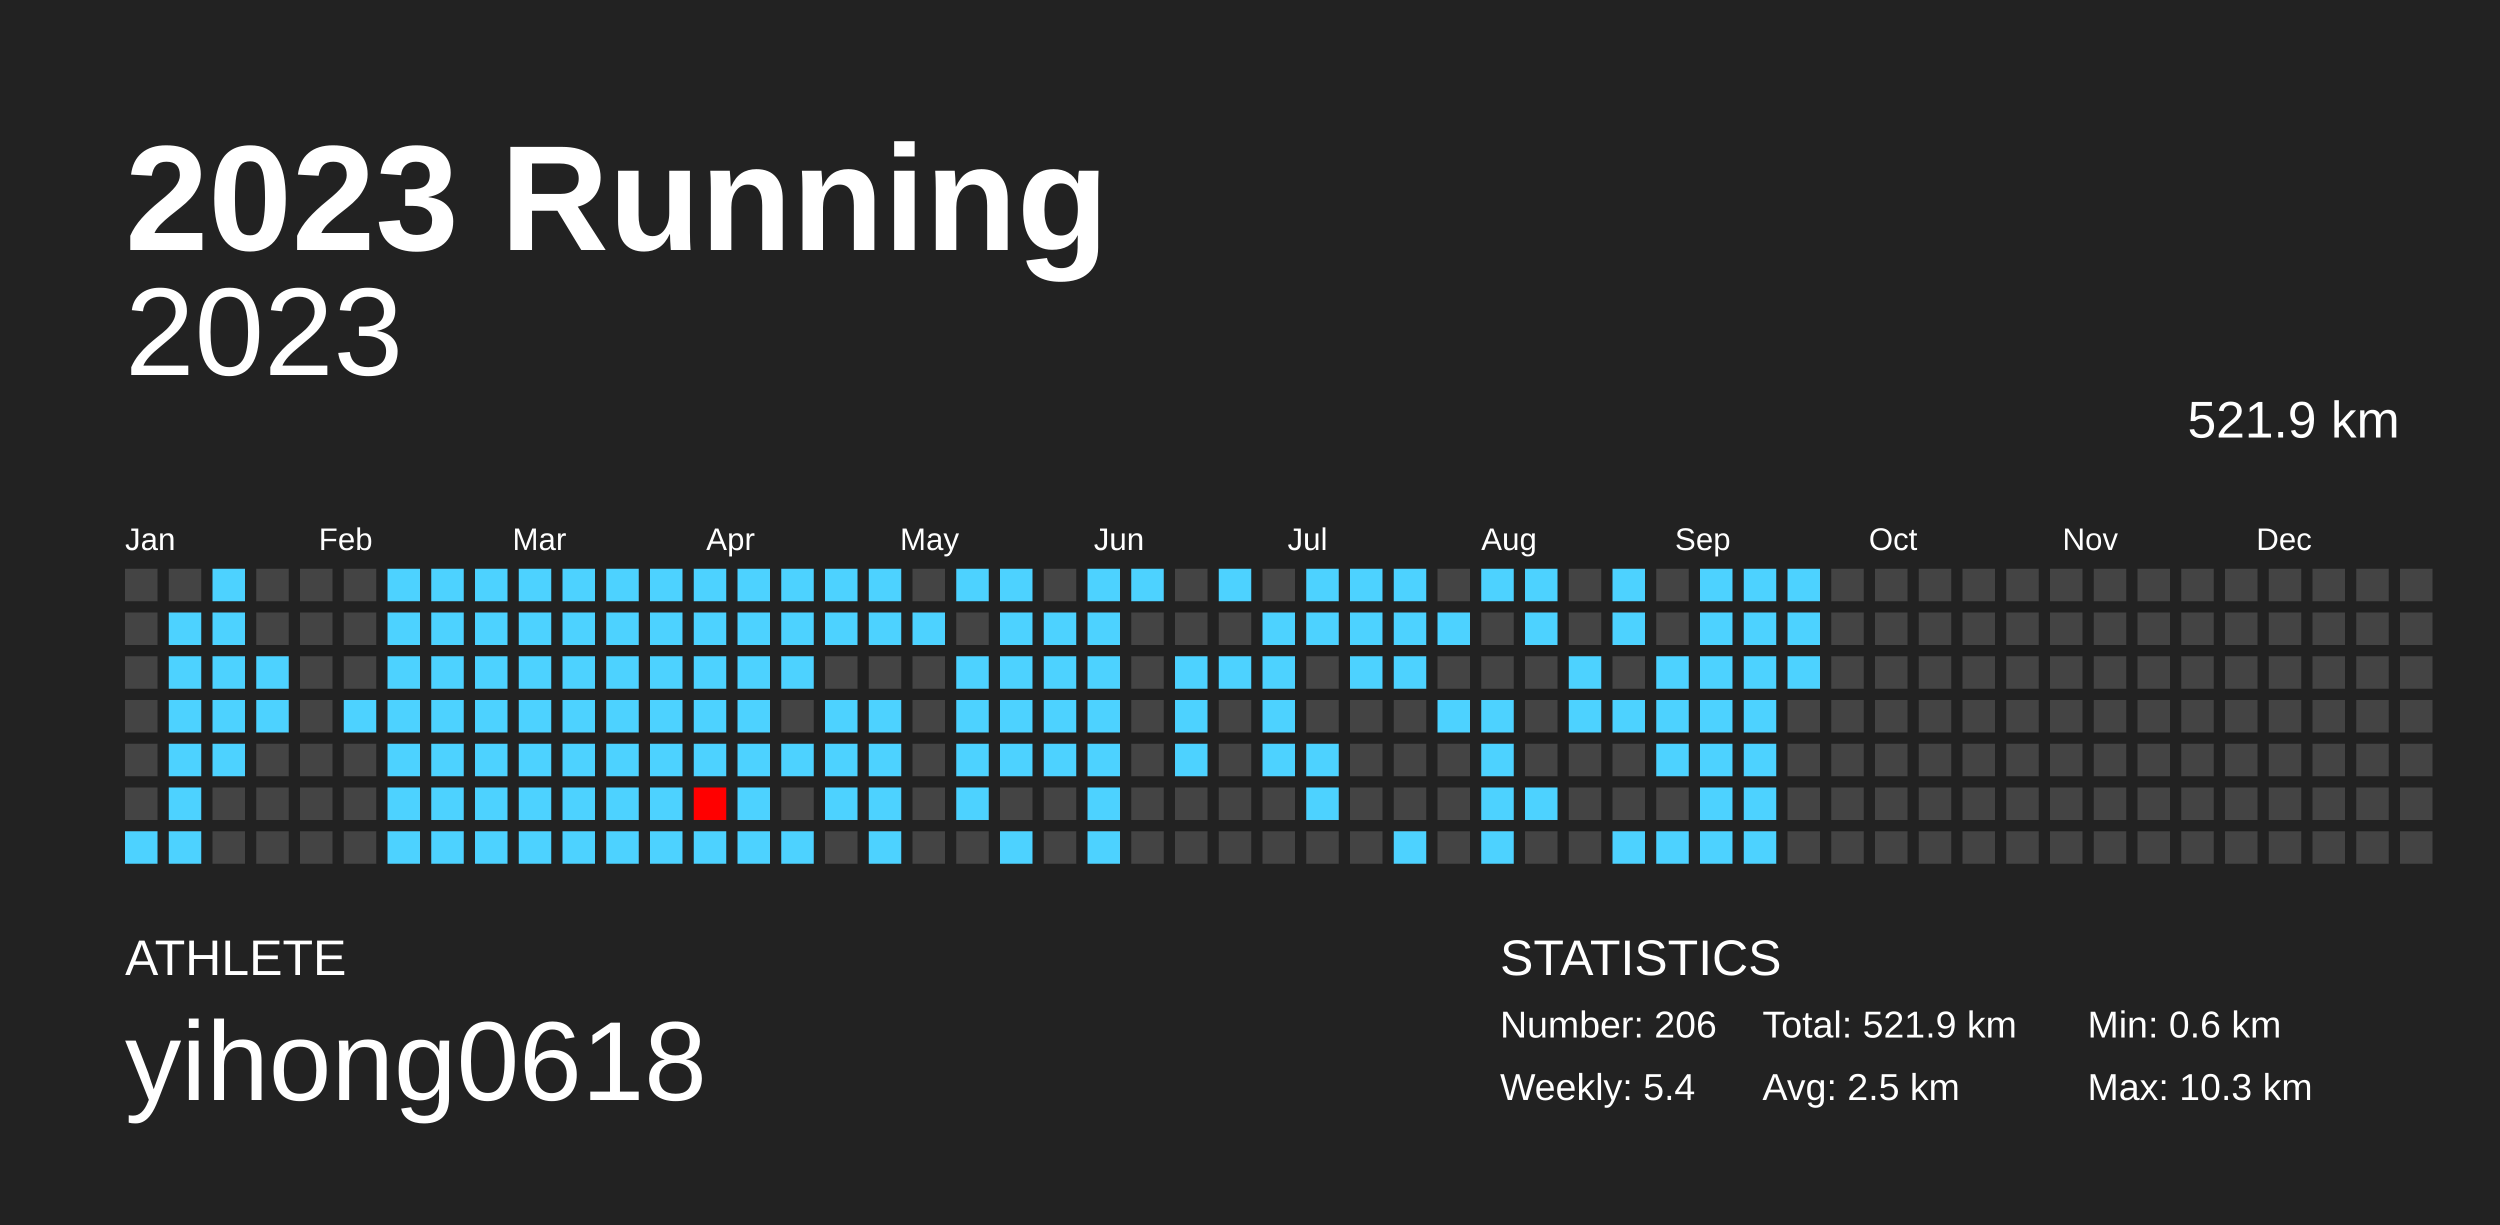
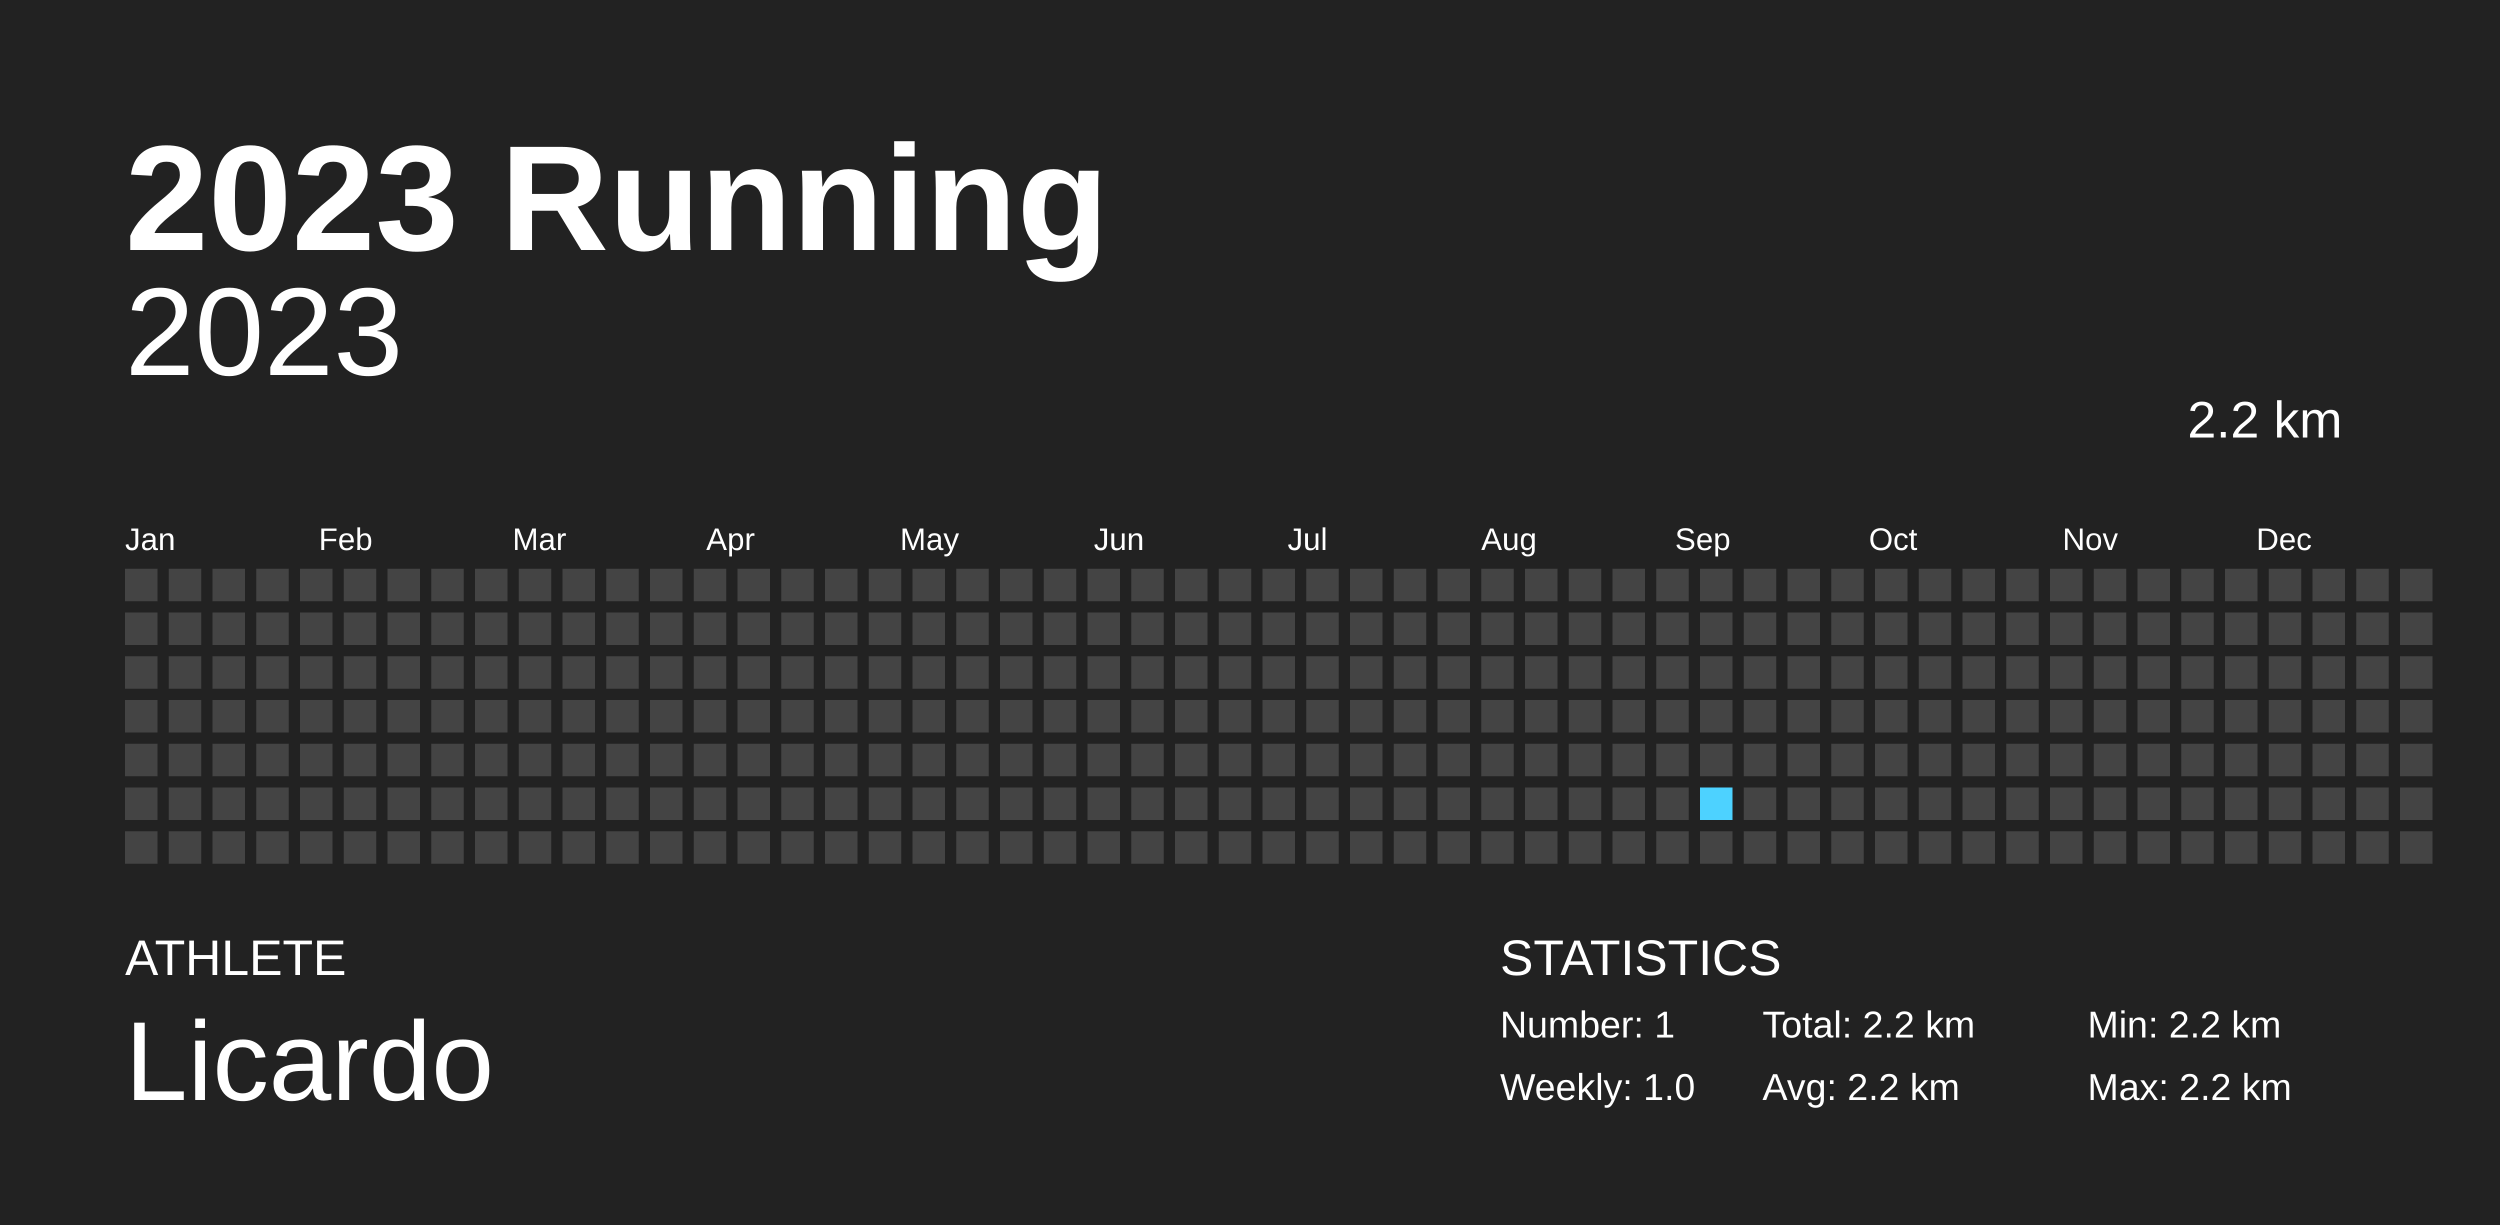
<svg xmlns="http://www.w3.org/2000/svg" baseProfile="full" height="98mm" version="1.1" viewBox="0,0,200,98" width="200mm">
  <defs />
  <rect fill="#222222" height="98" width="200" x="0" y="0" />
  <text fill="#FFFFFF" style="font-size:12px; font-family:Arial; font-weight:bold;" x="10" y="20">2023 Running</text>
  <text fill="#FFFFFF" style="font-size:4px; font-family:Arial" x="10" y="78">ATHLETE</text>
-   <text fill="#FFFFFF" style="font-size:9px; font-family:Arial" x="10" y="88">yihong0618</text>
+   <text fill="#FFFFFF" style="font-size:9px; font-family:Arial" x="10" y="88">Licardo</text>
  <text fill="#FFFFFF" style="font-size:4px; font-family:Arial" x="120" y="78">STATISTICS</text>
-   <text fill="#FFFFFF" style="font-size:3px; font-family:Arial" x="120" y="83">Number: 206</text>
-   <text fill="#FFFFFF" style="font-size:3px; font-family:Arial" x="120" y="88">Weekly: 5.4</text>
-   <text fill="#FFFFFF" style="font-size:3px; font-family:Arial" x="141" y="83">Total: 521.9 km</text>
-   <text fill="#FFFFFF" style="font-size:3px; font-family:Arial" x="141" y="88">Avg: 2.5 km</text>
-   <text fill="#FFFFFF" style="font-size:3px; font-family:Arial" x="167" y="83">Min: 0.6 km</text>
-   <text fill="#FFFFFF" style="font-size:3px; font-family:Arial" x="167" y="88">Max: 10.3 km</text>
+   <text fill="#FFFFFF" style="font-size:3px; font-family:Arial" x="120" y="83">Number: 1</text>
+   <text fill="#FFFFFF" style="font-size:3px; font-family:Arial" x="120" y="88">Weekly: 1.0</text>
+   <text fill="#FFFFFF" style="font-size:3px; font-family:Arial" x="141" y="83">Total: 2.2 km</text>
+   <text fill="#FFFFFF" style="font-size:3px; font-family:Arial" x="141" y="88">Avg: 2.2 km</text>
+   <text fill="#FFFFFF" style="font-size:3px; font-family:Arial" x="167" y="83">Min: 2.2 km</text>
+   <text fill="#FFFFFF" style="font-size:3px; font-family:Arial" x="167" y="88">Max: 2.2 km</text>
  <text alignment-baseline="hanging" fill="#FFFFFF" style="font-size:10.0px; font-family:Arial;" x="10" y="30">2023</text>
-   <text alignment-baseline="hanging" fill="#FFFFFF" style="font-size:4.125px; font-family:Arial;" x="175" y="35">521.9 km</text>
+   <text alignment-baseline="hanging" fill="#FFFFFF" style="font-size:4.125px; font-family:Arial;" x="175" y="35">2.2 km</text>
  <text fill="#FFFFFF" style="font-size:2.5px; font-family:Arial" x="10.0" y="44">Jan</text>
  <text fill="#FFFFFF" style="font-size:2.5px; font-family:Arial" x="25.5" y="44">Feb</text>
  <text fill="#FFFFFF" style="font-size:2.5px; font-family:Arial" x="41.0" y="44">Mar</text>
  <text fill="#FFFFFF" style="font-size:2.5px; font-family:Arial" x="56.5" y="44">Apr</text>
  <text fill="#FFFFFF" style="font-size:2.5px; font-family:Arial" x="72.0" y="44">May</text>
  <text fill="#FFFFFF" style="font-size:2.5px; font-family:Arial" x="87.5" y="44">Jun</text>
  <text fill="#FFFFFF" style="font-size:2.5px; font-family:Arial" x="103.0" y="44">Jul</text>
  <text fill="#FFFFFF" style="font-size:2.5px; font-family:Arial" x="118.5" y="44">Aug</text>
  <text fill="#FFFFFF" style="font-size:2.5px; font-family:Arial" x="134.0" y="44">Sep</text>
  <text fill="#FFFFFF" style="font-size:2.5px; font-family:Arial" x="149.5" y="44">Oct</text>
  <text fill="#FFFFFF" style="font-size:2.5px; font-family:Arial" x="165.0" y="44">Nov</text>
  <text fill="#FFFFFF" style="font-size:2.5px; font-family:Arial" x="180.5" y="44">Dec</text>
  <rect fill="#444444" height="2.6" width="2.6" x="10.0" y="45.5" />
  <rect fill="#444444" height="2.6" width="2.6" x="10.0" y="49.0" />
  <rect fill="#444444" height="2.6" width="2.6" x="10.0" y="52.5" />
  <rect fill="#444444" height="2.6" width="2.6" x="10.0" y="56.0" />
  <rect fill="#444444" height="2.6" width="2.6" x="10.0" y="59.5" />
  <rect fill="#444444" height="2.6" width="2.6" x="10.0" y="63.0" />
-   <rect fill="#4dd2ff" height="2.6" width="2.6" x="10.0" y="66.5" />
+   <rect fill="#444444" height="2.6" width="2.6" x="10.0" y="66.5" />
  <rect fill="#444444" height="2.6" width="2.6" x="13.5" y="45.5" />
-   <rect fill="#4dd2ff" height="2.6" width="2.6" x="13.5" y="49.0" />
-   <rect fill="#4dd2ff" height="2.6" width="2.6" x="13.5" y="52.5" />
-   <rect fill="#4dd2ff" height="2.6" width="2.6" x="13.5" y="56.0" />
-   <rect fill="#4dd2ff" height="2.6" width="2.6" x="13.5" y="59.5" />
-   <rect fill="#4dd2ff" height="2.6" width="2.6" x="13.5" y="63.0" />
-   <rect fill="#4dd2ff" height="2.6" width="2.6" x="13.5" y="66.5" />
-   <rect fill="#4dd2ff" height="2.6" width="2.6" x="17.0" y="45.5" />
-   <rect fill="#4dd2ff" height="2.6" width="2.6" x="17.0" y="49.0" />
-   <rect fill="#4dd2ff" height="2.6" width="2.6" x="17.0" y="52.5" />
-   <rect fill="#4dd2ff" height="2.6" width="2.6" x="17.0" y="56.0" />
-   <rect fill="#4dd2ff" height="2.6" width="2.6" x="17.0" y="59.5" />
+   <rect fill="#444444" height="2.6" width="2.6" x="13.5" y="49.0" />
+   <rect fill="#444444" height="2.6" width="2.6" x="13.5" y="52.5" />
+   <rect fill="#444444" height="2.6" width="2.6" x="13.5" y="56.0" />
+   <rect fill="#444444" height="2.6" width="2.6" x="13.5" y="59.5" />
+   <rect fill="#444444" height="2.6" width="2.6" x="13.5" y="63.0" />
+   <rect fill="#444444" height="2.6" width="2.6" x="13.5" y="66.5" />
+   <rect fill="#444444" height="2.6" width="2.6" x="17.0" y="45.5" />
+   <rect fill="#444444" height="2.6" width="2.6" x="17.0" y="49.0" />
+   <rect fill="#444444" height="2.6" width="2.6" x="17.0" y="52.5" />
+   <rect fill="#444444" height="2.6" width="2.6" x="17.0" y="56.0" />
+   <rect fill="#444444" height="2.6" width="2.6" x="17.0" y="59.5" />
  <rect fill="#444444" height="2.6" width="2.6" x="17.0" y="63.0" />
  <rect fill="#444444" height="2.6" width="2.6" x="17.0" y="66.5" />
  <rect fill="#444444" height="2.6" width="2.6" x="20.5" y="45.5" />
  <rect fill="#444444" height="2.6" width="2.6" x="20.5" y="49.0" />
-   <rect fill="#4dd2ff" height="2.6" width="2.6" x="20.5" y="52.5" />
-   <rect fill="#4dd2ff" height="2.6" width="2.6" x="20.5" y="56.0" />
+   <rect fill="#444444" height="2.6" width="2.6" x="20.5" y="52.5" />
+   <rect fill="#444444" height="2.6" width="2.6" x="20.5" y="56.0" />
  <rect fill="#444444" height="2.6" width="2.6" x="20.5" y="59.5" />
  <rect fill="#444444" height="2.6" width="2.6" x="20.5" y="63.0" />
  <rect fill="#444444" height="2.6" width="2.6" x="20.5" y="66.5" />
  <rect fill="#444444" height="2.6" width="2.6" x="24.0" y="45.5" />
  <rect fill="#444444" height="2.6" width="2.6" x="24.0" y="49.0" />
  <rect fill="#444444" height="2.6" width="2.6" x="24.0" y="52.5" />
  <rect fill="#444444" height="2.6" width="2.6" x="24.0" y="56.0" />
  <rect fill="#444444" height="2.6" width="2.6" x="24.0" y="59.5" />
  <rect fill="#444444" height="2.6" width="2.6" x="24.0" y="63.0" />
  <rect fill="#444444" height="2.6" width="2.6" x="24.0" y="66.5" />
  <rect fill="#444444" height="2.6" width="2.6" x="27.5" y="45.5" />
  <rect fill="#444444" height="2.6" width="2.6" x="27.5" y="49.0" />
  <rect fill="#444444" height="2.6" width="2.6" x="27.5" y="52.5" />
-   <rect fill="#4dd2ff" height="2.6" width="2.6" x="27.5" y="56.0" />
+   <rect fill="#444444" height="2.6" width="2.6" x="27.5" y="56.0" />
  <rect fill="#444444" height="2.6" width="2.6" x="27.5" y="59.5" />
  <rect fill="#444444" height="2.6" width="2.6" x="27.5" y="63.0" />
  <rect fill="#444444" height="2.6" width="2.6" x="27.5" y="66.5" />
-   <rect fill="#4dd2ff" height="2.6" width="2.6" x="31.0" y="45.5" />
-   <rect fill="#4dd2ff" height="2.6" width="2.6" x="31.0" y="49.0" />
-   <rect fill="#4dd2ff" height="2.6" width="2.6" x="31.0" y="52.5" />
-   <rect fill="#4dd2ff" height="2.6" width="2.6" x="31.0" y="56.0" />
-   <rect fill="#4dd2ff" height="2.6" width="2.6" x="31.0" y="59.5" />
-   <rect fill="#4dd2ff" height="2.6" width="2.6" x="31.0" y="63.0" />
-   <rect fill="#4dd2ff" height="2.6" width="2.6" x="31.0" y="66.5" />
-   <rect fill="#4dd2ff" height="2.6" width="2.6" x="34.5" y="45.5" />
-   <rect fill="#4dd2ff" height="2.6" width="2.6" x="34.5" y="49.0" />
-   <rect fill="#4dd2ff" height="2.6" width="2.6" x="34.5" y="52.5" />
-   <rect fill="#4dd2ff" height="2.6" width="2.6" x="34.5" y="56.0" />
-   <rect fill="#4dd2ff" height="2.6" width="2.6" x="34.5" y="59.5" />
-   <rect fill="#4dd2ff" height="2.6" width="2.6" x="34.5" y="63.0" />
-   <rect fill="#4dd2ff" height="2.6" width="2.6" x="34.5" y="66.5" />
-   <rect fill="#4dd2ff" height="2.6" width="2.6" x="38.0" y="45.5" />
-   <rect fill="#4dd2ff" height="2.6" width="2.6" x="38.0" y="49.0" />
-   <rect fill="#4dd2ff" height="2.6" width="2.6" x="38.0" y="52.5" />
-   <rect fill="#4dd2ff" height="2.6" width="2.6" x="38.0" y="56.0" />
-   <rect fill="#4dd2ff" height="2.6" width="2.6" x="38.0" y="59.5" />
-   <rect fill="#4dd2ff" height="2.6" width="2.6" x="38.0" y="63.0" />
-   <rect fill="#4dd2ff" height="2.6" width="2.6" x="38.0" y="66.5" />
-   <rect fill="#4dd2ff" height="2.6" width="2.6" x="41.5" y="45.5" />
-   <rect fill="#4dd2ff" height="2.6" width="2.6" x="41.5" y="49.0" />
-   <rect fill="#4dd2ff" height="2.6" width="2.6" x="41.5" y="52.5" />
-   <rect fill="#4dd2ff" height="2.6" width="2.6" x="41.5" y="56.0" />
-   <rect fill="#4dd2ff" height="2.6" width="2.6" x="41.5" y="59.5" />
-   <rect fill="#4dd2ff" height="2.6" width="2.6" x="41.5" y="63.0" />
-   <rect fill="#4dd2ff" height="2.6" width="2.6" x="41.5" y="66.5" />
-   <rect fill="#4dd2ff" height="2.6" width="2.6" x="45.0" y="45.5" />
-   <rect fill="#4dd2ff" height="2.6" width="2.6" x="45.0" y="49.0" />
-   <rect fill="#4dd2ff" height="2.6" width="2.6" x="45.0" y="52.5" />
-   <rect fill="#4dd2ff" height="2.6" width="2.6" x="45.0" y="56.0" />
-   <rect fill="#4dd2ff" height="2.6" width="2.6" x="45.0" y="59.5" />
-   <rect fill="#4dd2ff" height="2.6" width="2.6" x="45.0" y="63.0" />
-   <rect fill="#4dd2ff" height="2.6" width="2.6" x="45.0" y="66.5" />
-   <rect fill="#4dd2ff" height="2.6" width="2.6" x="48.5" y="45.5" />
-   <rect fill="#4dd2ff" height="2.6" width="2.6" x="48.5" y="49.0" />
-   <rect fill="#4dd2ff" height="2.6" width="2.6" x="48.5" y="52.5" />
-   <rect fill="#4dd2ff" height="2.6" width="2.6" x="48.5" y="56.0" />
-   <rect fill="#4dd2ff" height="2.6" width="2.6" x="48.5" y="59.5" />
-   <rect fill="#4dd2ff" height="2.6" width="2.6" x="48.5" y="63.0" />
-   <rect fill="#4dd2ff" height="2.6" width="2.6" x="48.5" y="66.5" />
-   <rect fill="#4dd2ff" height="2.6" width="2.6" x="52.0" y="45.5" />
-   <rect fill="#4dd2ff" height="2.6" width="2.6" x="52.0" y="49.0" />
-   <rect fill="#4dd2ff" height="2.6" width="2.6" x="52.0" y="52.5" />
-   <rect fill="#4dd2ff" height="2.6" width="2.6" x="52.0" y="56.0" />
-   <rect fill="#4dd2ff" height="2.6" width="2.6" x="52.0" y="59.5" />
-   <rect fill="#4dd2ff" height="2.6" width="2.6" x="52.0" y="63.0" />
-   <rect fill="#4dd2ff" height="2.6" width="2.6" x="52.0" y="66.5" />
-   <rect fill="#4dd2ff" height="2.6" width="2.6" x="55.5" y="45.5" />
-   <rect fill="#4dd2ff" height="2.6" width="2.6" x="55.5" y="49.0" />
-   <rect fill="#4dd2ff" height="2.6" width="2.6" x="55.5" y="52.5" />
-   <rect fill="#4dd2ff" height="2.6" width="2.6" x="55.5" y="56.0" />
-   <rect fill="#4dd2ff" height="2.6" width="2.6" x="55.5" y="59.5" />
-   <rect fill="#ff0000" height="2.6" width="2.6" x="55.5" y="63.0" />
-   <rect fill="#4dd2ff" height="2.6" width="2.6" x="55.5" y="66.5" />
-   <rect fill="#4dd2ff" height="2.6" width="2.6" x="59.0" y="45.5" />
-   <rect fill="#4dd2ff" height="2.6" width="2.6" x="59.0" y="49.0" />
-   <rect fill="#4dd2ff" height="2.6" width="2.6" x="59.0" y="52.5" />
-   <rect fill="#4dd2ff" height="2.6" width="2.6" x="59.0" y="56.0" />
-   <rect fill="#4dd2ff" height="2.6" width="2.6" x="59.0" y="59.5" />
-   <rect fill="#4dd2ff" height="2.6" width="2.6" x="59.0" y="63.0" />
-   <rect fill="#4dd2ff" height="2.6" width="2.6" x="59.0" y="66.5" />
-   <rect fill="#4dd2ff" height="2.6" width="2.6" x="62.5" y="45.5" />
-   <rect fill="#4dd2ff" height="2.6" width="2.6" x="62.5" y="49.0" />
-   <rect fill="#4dd2ff" height="2.6" width="2.6" x="62.5" y="52.5" />
+   <rect fill="#444444" height="2.6" width="2.6" x="31.0" y="45.5" />
+   <rect fill="#444444" height="2.6" width="2.6" x="31.0" y="49.0" />
+   <rect fill="#444444" height="2.6" width="2.6" x="31.0" y="52.5" />
+   <rect fill="#444444" height="2.6" width="2.6" x="31.0" y="56.0" />
+   <rect fill="#444444" height="2.6" width="2.6" x="31.0" y="59.5" />
+   <rect fill="#444444" height="2.6" width="2.6" x="31.0" y="63.0" />
+   <rect fill="#444444" height="2.6" width="2.6" x="31.0" y="66.5" />
+   <rect fill="#444444" height="2.6" width="2.6" x="34.5" y="45.5" />
+   <rect fill="#444444" height="2.6" width="2.6" x="34.5" y="49.0" />
+   <rect fill="#444444" height="2.6" width="2.6" x="34.5" y="52.5" />
+   <rect fill="#444444" height="2.6" width="2.6" x="34.5" y="56.0" />
+   <rect fill="#444444" height="2.6" width="2.6" x="34.5" y="59.5" />
+   <rect fill="#444444" height="2.6" width="2.6" x="34.5" y="63.0" />
+   <rect fill="#444444" height="2.6" width="2.6" x="34.5" y="66.5" />
+   <rect fill="#444444" height="2.6" width="2.6" x="38.0" y="45.5" />
+   <rect fill="#444444" height="2.6" width="2.6" x="38.0" y="49.0" />
+   <rect fill="#444444" height="2.6" width="2.6" x="38.0" y="52.5" />
+   <rect fill="#444444" height="2.6" width="2.6" x="38.0" y="56.0" />
+   <rect fill="#444444" height="2.6" width="2.6" x="38.0" y="59.5" />
+   <rect fill="#444444" height="2.6" width="2.6" x="38.0" y="63.0" />
+   <rect fill="#444444" height="2.6" width="2.6" x="38.0" y="66.5" />
+   <rect fill="#444444" height="2.6" width="2.6" x="41.5" y="45.5" />
+   <rect fill="#444444" height="2.6" width="2.6" x="41.5" y="49.0" />
+   <rect fill="#444444" height="2.6" width="2.6" x="41.5" y="52.5" />
+   <rect fill="#444444" height="2.6" width="2.6" x="41.5" y="56.0" />
+   <rect fill="#444444" height="2.6" width="2.6" x="41.5" y="59.5" />
+   <rect fill="#444444" height="2.6" width="2.6" x="41.5" y="63.0" />
+   <rect fill="#444444" height="2.6" width="2.6" x="41.5" y="66.5" />
+   <rect fill="#444444" height="2.6" width="2.6" x="45.0" y="45.5" />
+   <rect fill="#444444" height="2.6" width="2.6" x="45.0" y="49.0" />
+   <rect fill="#444444" height="2.6" width="2.6" x="45.0" y="52.5" />
+   <rect fill="#444444" height="2.6" width="2.6" x="45.0" y="56.0" />
+   <rect fill="#444444" height="2.6" width="2.6" x="45.0" y="59.5" />
+   <rect fill="#444444" height="2.6" width="2.6" x="45.0" y="63.0" />
+   <rect fill="#444444" height="2.6" width="2.6" x="45.0" y="66.5" />
+   <rect fill="#444444" height="2.6" width="2.6" x="48.5" y="45.5" />
+   <rect fill="#444444" height="2.6" width="2.6" x="48.5" y="49.0" />
+   <rect fill="#444444" height="2.6" width="2.6" x="48.5" y="52.5" />
+   <rect fill="#444444" height="2.6" width="2.6" x="48.5" y="56.0" />
+   <rect fill="#444444" height="2.6" width="2.6" x="48.5" y="59.5" />
+   <rect fill="#444444" height="2.6" width="2.6" x="48.5" y="63.0" />
+   <rect fill="#444444" height="2.6" width="2.6" x="48.5" y="66.5" />
+   <rect fill="#444444" height="2.6" width="2.6" x="52.0" y="45.5" />
+   <rect fill="#444444" height="2.6" width="2.6" x="52.0" y="49.0" />
+   <rect fill="#444444" height="2.6" width="2.6" x="52.0" y="52.5" />
+   <rect fill="#444444" height="2.6" width="2.6" x="52.0" y="56.0" />
+   <rect fill="#444444" height="2.6" width="2.6" x="52.0" y="59.5" />
+   <rect fill="#444444" height="2.6" width="2.6" x="52.0" y="63.0" />
+   <rect fill="#444444" height="2.6" width="2.6" x="52.0" y="66.5" />
+   <rect fill="#444444" height="2.6" width="2.6" x="55.5" y="45.5" />
+   <rect fill="#444444" height="2.6" width="2.6" x="55.5" y="49.0" />
+   <rect fill="#444444" height="2.6" width="2.6" x="55.5" y="52.5" />
+   <rect fill="#444444" height="2.6" width="2.6" x="55.5" y="56.0" />
+   <rect fill="#444444" height="2.6" width="2.6" x="55.5" y="59.5" />
+   <rect fill="#444444" height="2.6" width="2.6" x="55.5" y="63.0" />
+   <rect fill="#444444" height="2.6" width="2.6" x="55.5" y="66.5" />
+   <rect fill="#444444" height="2.6" width="2.6" x="59.0" y="45.5" />
+   <rect fill="#444444" height="2.6" width="2.6" x="59.0" y="49.0" />
+   <rect fill="#444444" height="2.6" width="2.6" x="59.0" y="52.5" />
+   <rect fill="#444444" height="2.6" width="2.6" x="59.0" y="56.0" />
+   <rect fill="#444444" height="2.6" width="2.6" x="59.0" y="59.5" />
+   <rect fill="#444444" height="2.6" width="2.6" x="59.0" y="63.0" />
+   <rect fill="#444444" height="2.6" width="2.6" x="59.0" y="66.5" />
+   <rect fill="#444444" height="2.6" width="2.6" x="62.5" y="45.5" />
+   <rect fill="#444444" height="2.6" width="2.6" x="62.5" y="49.0" />
+   <rect fill="#444444" height="2.6" width="2.6" x="62.5" y="52.5" />
  <rect fill="#444444" height="2.6" width="2.6" x="62.5" y="56.0" />
-   <rect fill="#4dd2ff" height="2.6" width="2.6" x="62.5" y="59.5" />
+   <rect fill="#444444" height="2.6" width="2.6" x="62.5" y="59.5" />
  <rect fill="#444444" height="2.6" width="2.6" x="62.5" y="63.0" />
-   <rect fill="#4dd2ff" height="2.6" width="2.6" x="62.5" y="66.5" />
-   <rect fill="#4dd2ff" height="2.6" width="2.6" x="66.0" y="45.5" />
-   <rect fill="#4dd2ff" height="2.6" width="2.6" x="66.0" y="49.0" />
+   <rect fill="#444444" height="2.6" width="2.6" x="62.5" y="66.5" />
+   <rect fill="#444444" height="2.6" width="2.6" x="66.0" y="45.5" />
+   <rect fill="#444444" height="2.6" width="2.6" x="66.0" y="49.0" />
  <rect fill="#444444" height="2.6" width="2.6" x="66.0" y="52.5" />
-   <rect fill="#4dd2ff" height="2.6" width="2.6" x="66.0" y="56.0" />
-   <rect fill="#4dd2ff" height="2.6" width="2.6" x="66.0" y="59.5" />
-   <rect fill="#4dd2ff" height="2.6" width="2.6" x="66.0" y="63.0" />
+   <rect fill="#444444" height="2.6" width="2.6" x="66.0" y="56.0" />
+   <rect fill="#444444" height="2.6" width="2.6" x="66.0" y="59.5" />
+   <rect fill="#444444" height="2.6" width="2.6" x="66.0" y="63.0" />
  <rect fill="#444444" height="2.6" width="2.6" x="66.0" y="66.5" />
-   <rect fill="#4dd2ff" height="2.6" width="2.6" x="69.5" y="45.5" />
-   <rect fill="#4dd2ff" height="2.6" width="2.6" x="69.5" y="49.0" />
+   <rect fill="#444444" height="2.6" width="2.6" x="69.5" y="45.5" />
+   <rect fill="#444444" height="2.6" width="2.6" x="69.5" y="49.0" />
  <rect fill="#444444" height="2.6" width="2.6" x="69.5" y="52.5" />
-   <rect fill="#4dd2ff" height="2.6" width="2.6" x="69.5" y="56.0" />
-   <rect fill="#4dd2ff" height="2.6" width="2.6" x="69.5" y="59.5" />
-   <rect fill="#4dd2ff" height="2.6" width="2.6" x="69.5" y="63.0" />
-   <rect fill="#4dd2ff" height="2.6" width="2.6" x="69.5" y="66.5" />
+   <rect fill="#444444" height="2.6" width="2.6" x="69.5" y="56.0" />
+   <rect fill="#444444" height="2.6" width="2.6" x="69.5" y="59.5" />
+   <rect fill="#444444" height="2.6" width="2.6" x="69.5" y="63.0" />
+   <rect fill="#444444" height="2.6" width="2.6" x="69.5" y="66.5" />
  <rect fill="#444444" height="2.6" width="2.6" x="73.0" y="45.5" />
-   <rect fill="#4dd2ff" height="2.6" width="2.6" x="73.0" y="49.0" />
+   <rect fill="#444444" height="2.6" width="2.6" x="73.0" y="49.0" />
  <rect fill="#444444" height="2.6" width="2.6" x="73.0" y="52.5" />
  <rect fill="#444444" height="2.6" width="2.6" x="73.0" y="56.0" />
  <rect fill="#444444" height="2.6" width="2.6" x="73.0" y="59.5" />
  <rect fill="#444444" height="2.6" width="2.6" x="73.0" y="63.0" />
  <rect fill="#444444" height="2.6" width="2.6" x="73.0" y="66.5" />
-   <rect fill="#4dd2ff" height="2.6" width="2.6" x="76.5" y="45.5" />
+   <rect fill="#444444" height="2.6" width="2.6" x="76.5" y="45.5" />
  <rect fill="#444444" height="2.6" width="2.6" x="76.5" y="49.0" />
-   <rect fill="#4dd2ff" height="2.6" width="2.6" x="76.5" y="52.5" />
-   <rect fill="#4dd2ff" height="2.6" width="2.6" x="76.5" y="56.0" />
-   <rect fill="#4dd2ff" height="2.6" width="2.6" x="76.5" y="59.5" />
-   <rect fill="#4dd2ff" height="2.6" width="2.6" x="76.5" y="63.0" />
+   <rect fill="#444444" height="2.6" width="2.6" x="76.5" y="52.5" />
+   <rect fill="#444444" height="2.6" width="2.6" x="76.5" y="56.0" />
+   <rect fill="#444444" height="2.6" width="2.6" x="76.5" y="59.5" />
+   <rect fill="#444444" height="2.6" width="2.6" x="76.5" y="63.0" />
  <rect fill="#444444" height="2.6" width="2.6" x="76.5" y="66.5" />
-   <rect fill="#4dd2ff" height="2.6" width="2.6" x="80.0" y="45.5" />
-   <rect fill="#4dd2ff" height="2.6" width="2.6" x="80.0" y="49.0" />
-   <rect fill="#4dd2ff" height="2.6" width="2.6" x="80.0" y="52.5" />
-   <rect fill="#4dd2ff" height="2.6" width="2.6" x="80.0" y="56.0" />
-   <rect fill="#4dd2ff" height="2.6" width="2.6" x="80.0" y="59.5" />
+   <rect fill="#444444" height="2.6" width="2.6" x="80.0" y="45.5" />
+   <rect fill="#444444" height="2.6" width="2.6" x="80.0" y="49.0" />
+   <rect fill="#444444" height="2.6" width="2.6" x="80.0" y="52.5" />
+   <rect fill="#444444" height="2.6" width="2.6" x="80.0" y="56.0" />
+   <rect fill="#444444" height="2.6" width="2.6" x="80.0" y="59.5" />
  <rect fill="#444444" height="2.6" width="2.6" x="80.0" y="63.0" />
-   <rect fill="#4dd2ff" height="2.6" width="2.6" x="80.0" y="66.5" />
+   <rect fill="#444444" height="2.6" width="2.6" x="80.0" y="66.5" />
  <rect fill="#444444" height="2.6" width="2.6" x="83.5" y="45.5" />
-   <rect fill="#4dd2ff" height="2.6" width="2.6" x="83.5" y="49.0" />
-   <rect fill="#4dd2ff" height="2.6" width="2.6" x="83.5" y="52.5" />
-   <rect fill="#4dd2ff" height="2.6" width="2.6" x="83.5" y="56.0" />
-   <rect fill="#4dd2ff" height="2.6" width="2.6" x="83.5" y="59.5" />
+   <rect fill="#444444" height="2.6" width="2.6" x="83.5" y="49.0" />
+   <rect fill="#444444" height="2.6" width="2.6" x="83.5" y="52.5" />
+   <rect fill="#444444" height="2.6" width="2.6" x="83.5" y="56.0" />
+   <rect fill="#444444" height="2.6" width="2.6" x="83.5" y="59.5" />
  <rect fill="#444444" height="2.6" width="2.6" x="83.5" y="63.0" />
  <rect fill="#444444" height="2.6" width="2.6" x="83.5" y="66.5" />
-   <rect fill="#4dd2ff" height="2.6" width="2.6" x="87.0" y="45.5" />
-   <rect fill="#4dd2ff" height="2.6" width="2.6" x="87.0" y="49.0" />
-   <rect fill="#4dd2ff" height="2.6" width="2.6" x="87.0" y="52.5" />
-   <rect fill="#4dd2ff" height="2.6" width="2.6" x="87.0" y="56.0" />
-   <rect fill="#4dd2ff" height="2.6" width="2.6" x="87.0" y="59.5" />
-   <rect fill="#4dd2ff" height="2.6" width="2.6" x="87.0" y="63.0" />
-   <rect fill="#4dd2ff" height="2.6" width="2.6" x="87.0" y="66.5" />
-   <rect fill="#4dd2ff" height="2.6" width="2.6" x="90.5" y="45.5" />
+   <rect fill="#444444" height="2.6" width="2.6" x="87.0" y="45.5" />
+   <rect fill="#444444" height="2.6" width="2.6" x="87.0" y="49.0" />
+   <rect fill="#444444" height="2.6" width="2.6" x="87.0" y="52.5" />
+   <rect fill="#444444" height="2.6" width="2.6" x="87.0" y="56.0" />
+   <rect fill="#444444" height="2.6" width="2.6" x="87.0" y="59.5" />
+   <rect fill="#444444" height="2.6" width="2.6" x="87.0" y="63.0" />
+   <rect fill="#444444" height="2.6" width="2.6" x="87.0" y="66.5" />
+   <rect fill="#444444" height="2.6" width="2.6" x="90.5" y="45.5" />
  <rect fill="#444444" height="2.6" width="2.6" x="90.5" y="49.0" />
  <rect fill="#444444" height="2.6" width="2.6" x="90.5" y="52.5" />
  <rect fill="#444444" height="2.6" width="2.6" x="90.5" y="56.0" />
  <rect fill="#444444" height="2.6" width="2.6" x="90.5" y="59.5" />
  <rect fill="#444444" height="2.6" width="2.6" x="90.5" y="63.0" />
  <rect fill="#444444" height="2.6" width="2.6" x="90.5" y="66.5" />
  <rect fill="#444444" height="2.6" width="2.6" x="94.0" y="45.5" />
  <rect fill="#444444" height="2.6" width="2.6" x="94.0" y="49.0" />
-   <rect fill="#4dd2ff" height="2.6" width="2.6" x="94.0" y="52.5" />
-   <rect fill="#4dd2ff" height="2.6" width="2.6" x="94.0" y="56.0" />
-   <rect fill="#4dd2ff" height="2.6" width="2.6" x="94.0" y="59.5" />
+   <rect fill="#444444" height="2.6" width="2.6" x="94.0" y="52.5" />
+   <rect fill="#444444" height="2.6" width="2.6" x="94.0" y="56.0" />
+   <rect fill="#444444" height="2.6" width="2.6" x="94.0" y="59.5" />
  <rect fill="#444444" height="2.6" width="2.6" x="94.0" y="63.0" />
  <rect fill="#444444" height="2.6" width="2.6" x="94.0" y="66.5" />
-   <rect fill="#4dd2ff" height="2.6" width="2.6" x="97.5" y="45.5" />
+   <rect fill="#444444" height="2.6" width="2.6" x="97.5" y="45.5" />
  <rect fill="#444444" height="2.6" width="2.6" x="97.5" y="49.0" />
-   <rect fill="#4dd2ff" height="2.6" width="2.6" x="97.5" y="52.5" />
+   <rect fill="#444444" height="2.6" width="2.6" x="97.5" y="52.5" />
  <rect fill="#444444" height="2.6" width="2.6" x="97.5" y="56.0" />
  <rect fill="#444444" height="2.6" width="2.6" x="97.5" y="59.5" />
  <rect fill="#444444" height="2.6" width="2.6" x="97.5" y="63.0" />
  <rect fill="#444444" height="2.6" width="2.6" x="97.5" y="66.5" />
  <rect fill="#444444" height="2.6" width="2.6" x="101.0" y="45.5" />
-   <rect fill="#4dd2ff" height="2.6" width="2.6" x="101.0" y="49.0" />
-   <rect fill="#4dd2ff" height="2.6" width="2.6" x="101.0" y="52.5" />
-   <rect fill="#4dd2ff" height="2.6" width="2.6" x="101.0" y="56.0" />
-   <rect fill="#4dd2ff" height="2.6" width="2.6" x="101.0" y="59.5" />
+   <rect fill="#444444" height="2.6" width="2.6" x="101.0" y="49.0" />
+   <rect fill="#444444" height="2.6" width="2.6" x="101.0" y="52.5" />
+   <rect fill="#444444" height="2.6" width="2.6" x="101.0" y="56.0" />
+   <rect fill="#444444" height="2.6" width="2.6" x="101.0" y="59.5" />
  <rect fill="#444444" height="2.6" width="2.6" x="101.0" y="63.0" />
  <rect fill="#444444" height="2.6" width="2.6" x="101.0" y="66.5" />
-   <rect fill="#4dd2ff" height="2.6" width="2.6" x="104.5" y="45.5" />
-   <rect fill="#4dd2ff" height="2.6" width="2.6" x="104.5" y="49.0" />
+   <rect fill="#444444" height="2.6" width="2.6" x="104.5" y="45.5" />
+   <rect fill="#444444" height="2.6" width="2.6" x="104.5" y="49.0" />
  <rect fill="#444444" height="2.6" width="2.6" x="104.5" y="52.5" />
  <rect fill="#444444" height="2.6" width="2.6" x="104.5" y="56.0" />
-   <rect fill="#4dd2ff" height="2.6" width="2.6" x="104.5" y="59.5" />
-   <rect fill="#4dd2ff" height="2.6" width="2.6" x="104.5" y="63.0" />
+   <rect fill="#444444" height="2.6" width="2.6" x="104.5" y="59.5" />
+   <rect fill="#444444" height="2.6" width="2.6" x="104.5" y="63.0" />
  <rect fill="#444444" height="2.6" width="2.6" x="104.5" y="66.5" />
-   <rect fill="#4dd2ff" height="2.6" width="2.6" x="108.0" y="45.5" />
-   <rect fill="#4dd2ff" height="2.6" width="2.6" x="108.0" y="49.0" />
-   <rect fill="#4dd2ff" height="2.6" width="2.6" x="108.0" y="52.5" />
+   <rect fill="#444444" height="2.6" width="2.6" x="108.0" y="45.5" />
+   <rect fill="#444444" height="2.6" width="2.6" x="108.0" y="49.0" />
+   <rect fill="#444444" height="2.6" width="2.6" x="108.0" y="52.5" />
  <rect fill="#444444" height="2.6" width="2.6" x="108.0" y="56.0" />
  <rect fill="#444444" height="2.6" width="2.6" x="108.0" y="59.5" />
  <rect fill="#444444" height="2.6" width="2.6" x="108.0" y="63.0" />
  <rect fill="#444444" height="2.6" width="2.6" x="108.0" y="66.5" />
-   <rect fill="#4dd2ff" height="2.6" width="2.6" x="111.5" y="45.5" />
-   <rect fill="#4dd2ff" height="2.6" width="2.6" x="111.5" y="49.0" />
-   <rect fill="#4dd2ff" height="2.6" width="2.6" x="111.5" y="52.5" />
+   <rect fill="#444444" height="2.6" width="2.6" x="111.5" y="45.5" />
+   <rect fill="#444444" height="2.6" width="2.6" x="111.5" y="49.0" />
+   <rect fill="#444444" height="2.6" width="2.6" x="111.5" y="52.5" />
  <rect fill="#444444" height="2.6" width="2.6" x="111.5" y="56.0" />
  <rect fill="#444444" height="2.6" width="2.6" x="111.5" y="59.5" />
  <rect fill="#444444" height="2.6" width="2.6" x="111.5" y="63.0" />
-   <rect fill="#4dd2ff" height="2.6" width="2.6" x="111.5" y="66.5" />
+   <rect fill="#444444" height="2.6" width="2.6" x="111.5" y="66.5" />
  <rect fill="#444444" height="2.6" width="2.6" x="115.0" y="45.5" />
-   <rect fill="#4dd2ff" height="2.6" width="2.6" x="115.0" y="49.0" />
+   <rect fill="#444444" height="2.6" width="2.6" x="115.0" y="49.0" />
  <rect fill="#444444" height="2.6" width="2.6" x="115.0" y="52.5" />
-   <rect fill="#4dd2ff" height="2.6" width="2.6" x="115.0" y="56.0" />
+   <rect fill="#444444" height="2.6" width="2.6" x="115.0" y="56.0" />
  <rect fill="#444444" height="2.6" width="2.6" x="115.0" y="59.5" />
  <rect fill="#444444" height="2.6" width="2.6" x="115.0" y="63.0" />
  <rect fill="#444444" height="2.6" width="2.6" x="115.0" y="66.5" />
-   <rect fill="#4dd2ff" height="2.6" width="2.6" x="118.5" y="45.5" />
+   <rect fill="#444444" height="2.6" width="2.6" x="118.5" y="45.5" />
  <rect fill="#444444" height="2.6" width="2.6" x="118.5" y="49.0" />
  <rect fill="#444444" height="2.6" width="2.6" x="118.5" y="52.5" />
-   <rect fill="#4dd2ff" height="2.6" width="2.6" x="118.5" y="56.0" />
-   <rect fill="#4dd2ff" height="2.6" width="2.6" x="118.5" y="59.5" />
-   <rect fill="#4dd2ff" height="2.6" width="2.6" x="118.5" y="63.0" />
-   <rect fill="#4dd2ff" height="2.6" width="2.6" x="118.5" y="66.5" />
-   <rect fill="#4dd2ff" height="2.6" width="2.6" x="122.0" y="45.5" />
-   <rect fill="#4dd2ff" height="2.6" width="2.6" x="122.0" y="49.0" />
+   <rect fill="#444444" height="2.6" width="2.6" x="118.5" y="56.0" />
+   <rect fill="#444444" height="2.6" width="2.6" x="118.5" y="59.5" />
+   <rect fill="#444444" height="2.6" width="2.6" x="118.5" y="63.0" />
+   <rect fill="#444444" height="2.6" width="2.6" x="118.5" y="66.5" />
+   <rect fill="#444444" height="2.6" width="2.6" x="122.0" y="45.5" />
+   <rect fill="#444444" height="2.6" width="2.6" x="122.0" y="49.0" />
  <rect fill="#444444" height="2.6" width="2.6" x="122.0" y="52.5" />
  <rect fill="#444444" height="2.6" width="2.6" x="122.0" y="56.0" />
  <rect fill="#444444" height="2.6" width="2.6" x="122.0" y="59.5" />
-   <rect fill="#4dd2ff" height="2.6" width="2.6" x="122.0" y="63.0" />
+   <rect fill="#444444" height="2.6" width="2.6" x="122.0" y="63.0" />
  <rect fill="#444444" height="2.6" width="2.6" x="122.0" y="66.5" />
  <rect fill="#444444" height="2.6" width="2.6" x="125.5" y="45.5" />
  <rect fill="#444444" height="2.6" width="2.6" x="125.5" y="49.0" />
-   <rect fill="#4dd2ff" height="2.6" width="2.6" x="125.5" y="52.5" />
-   <rect fill="#4dd2ff" height="2.6" width="2.6" x="125.5" y="56.0" />
+   <rect fill="#444444" height="2.6" width="2.6" x="125.5" y="52.5" />
+   <rect fill="#444444" height="2.6" width="2.6" x="125.5" y="56.0" />
  <rect fill="#444444" height="2.6" width="2.6" x="125.5" y="59.5" />
  <rect fill="#444444" height="2.6" width="2.6" x="125.5" y="63.0" />
  <rect fill="#444444" height="2.6" width="2.6" x="125.5" y="66.5" />
-   <rect fill="#4dd2ff" height="2.6" width="2.6" x="129.0" y="45.5" />
-   <rect fill="#4dd2ff" height="2.6" width="2.6" x="129.0" y="49.0" />
+   <rect fill="#444444" height="2.6" width="2.6" x="129.0" y="45.5" />
+   <rect fill="#444444" height="2.6" width="2.6" x="129.0" y="49.0" />
  <rect fill="#444444" height="2.6" width="2.6" x="129.0" y="52.5" />
-   <rect fill="#4dd2ff" height="2.6" width="2.6" x="129.0" y="56.0" />
+   <rect fill="#444444" height="2.6" width="2.6" x="129.0" y="56.0" />
  <rect fill="#444444" height="2.6" width="2.6" x="129.0" y="59.5" />
  <rect fill="#444444" height="2.6" width="2.6" x="129.0" y="63.0" />
-   <rect fill="#4dd2ff" height="2.6" width="2.6" x="129.0" y="66.5" />
+   <rect fill="#444444" height="2.6" width="2.6" x="129.0" y="66.5" />
  <rect fill="#444444" height="2.6" width="2.6" x="132.5" y="45.5" />
  <rect fill="#444444" height="2.6" width="2.6" x="132.5" y="49.0" />
-   <rect fill="#4dd2ff" height="2.6" width="2.6" x="132.5" y="52.5" />
-   <rect fill="#4dd2ff" height="2.6" width="2.6" x="132.5" y="56.0" />
-   <rect fill="#4dd2ff" height="2.6" width="2.6" x="132.5" y="59.5" />
+   <rect fill="#444444" height="2.6" width="2.6" x="132.5" y="52.5" />
+   <rect fill="#444444" height="2.6" width="2.6" x="132.5" y="56.0" />
+   <rect fill="#444444" height="2.6" width="2.6" x="132.5" y="59.5" />
  <rect fill="#444444" height="2.6" width="2.6" x="132.5" y="63.0" />
-   <rect fill="#4dd2ff" height="2.6" width="2.6" x="132.5" y="66.5" />
-   <rect fill="#4dd2ff" height="2.6" width="2.6" x="136.0" y="45.5" />
-   <rect fill="#4dd2ff" height="2.6" width="2.6" x="136.0" y="49.0" />
-   <rect fill="#4dd2ff" height="2.6" width="2.6" x="136.0" y="52.5" />
-   <rect fill="#4dd2ff" height="2.6" width="2.6" x="136.0" y="56.0" />
-   <rect fill="#4dd2ff" height="2.6" width="2.6" x="136.0" y="59.5" />
-   <rect fill="#4dd2ff" height="2.6" width="2.6" x="136.0" y="63.0" />
-   <rect fill="#4dd2ff" height="2.6" width="2.6" x="136.0" y="66.5" />
-   <rect fill="#4dd2ff" height="2.6" width="2.6" x="139.5" y="45.5" />
-   <rect fill="#4dd2ff" height="2.6" width="2.6" x="139.5" y="49.0" />
-   <rect fill="#4dd2ff" height="2.6" width="2.6" x="139.5" y="52.5" />
-   <rect fill="#4dd2ff" height="2.6" width="2.6" x="139.5" y="56.0" />
-   <rect fill="#4dd2ff" height="2.6" width="2.6" x="139.5" y="59.5" />
-   <rect fill="#4dd2ff" height="2.6" width="2.6" x="139.5" y="63.0" />
-   <rect fill="#4dd2ff" height="2.6" width="2.6" x="139.5" y="66.5" />
-   <rect fill="#4dd2ff" height="2.6" width="2.6" x="143.0" y="45.5" />
-   <rect fill="#4dd2ff" height="2.6" width="2.6" x="143.0" y="49.0" />
-   <rect fill="#4dd2ff" height="2.6" width="2.6" x="143.0" y="52.5" />
+   <rect fill="#444444" height="2.6" width="2.6" x="132.5" y="66.5" />
+   <rect fill="#444444" height="2.6" width="2.6" x="136.0" y="45.5" />
+   <rect fill="#444444" height="2.6" width="2.6" x="136.0" y="49.0" />
+   <rect fill="#444444" height="2.6" width="2.6" x="136.0" y="52.5" />
+   <rect fill="#444444" height="2.6" width="2.6" x="136.0" y="56.0" />
+   <rect fill="#444444" height="2.6" width="2.6" x="136.0" y="59.5" />
+   <rect fill="#4DD2FF" height="2.6" width="2.6" x="136.0" y="63.0" />
+   <rect fill="#444444" height="2.6" width="2.6" x="136.0" y="66.5" />
+   <rect fill="#444444" height="2.6" width="2.6" x="139.5" y="45.5" />
+   <rect fill="#444444" height="2.6" width="2.6" x="139.5" y="49.0" />
+   <rect fill="#444444" height="2.6" width="2.6" x="139.5" y="52.5" />
+   <rect fill="#444444" height="2.6" width="2.6" x="139.5" y="56.0" />
+   <rect fill="#444444" height="2.6" width="2.6" x="139.5" y="59.5" />
+   <rect fill="#444444" height="2.6" width="2.6" x="139.5" y="63.0" />
+   <rect fill="#444444" height="2.6" width="2.6" x="139.5" y="66.5" />
+   <rect fill="#444444" height="2.6" width="2.6" x="143.0" y="45.5" />
+   <rect fill="#444444" height="2.6" width="2.6" x="143.0" y="49.0" />
+   <rect fill="#444444" height="2.6" width="2.6" x="143.0" y="52.5" />
  <rect fill="#444444" height="2.6" width="2.6" x="143.0" y="56.0" />
  <rect fill="#444444" height="2.6" width="2.6" x="143.0" y="59.5" />
  <rect fill="#444444" height="2.6" width="2.6" x="143.0" y="63.0" />
  <rect fill="#444444" height="2.6" width="2.6" x="143.0" y="66.5" />
  <rect fill="#444444" height="2.6" width="2.6" x="146.5" y="45.5" />
  <rect fill="#444444" height="2.6" width="2.6" x="146.5" y="49.0" />
  <rect fill="#444444" height="2.6" width="2.6" x="146.5" y="52.5" />
  <rect fill="#444444" height="2.6" width="2.6" x="146.5" y="56.0" />
  <rect fill="#444444" height="2.6" width="2.6" x="146.5" y="59.5" />
  <rect fill="#444444" height="2.6" width="2.6" x="146.5" y="63.0" />
  <rect fill="#444444" height="2.6" width="2.6" x="146.5" y="66.5" />
  <rect fill="#444444" height="2.6" width="2.6" x="150.0" y="45.5" />
  <rect fill="#444444" height="2.6" width="2.6" x="150.0" y="49.0" />
  <rect fill="#444444" height="2.6" width="2.6" x="150.0" y="52.5" />
  <rect fill="#444444" height="2.6" width="2.6" x="150.0" y="56.0" />
  <rect fill="#444444" height="2.6" width="2.6" x="150.0" y="59.5" />
  <rect fill="#444444" height="2.6" width="2.6" x="150.0" y="63.0" />
  <rect fill="#444444" height="2.6" width="2.6" x="150.0" y="66.5" />
  <rect fill="#444444" height="2.6" width="2.6" x="153.5" y="45.5" />
  <rect fill="#444444" height="2.6" width="2.6" x="153.5" y="49.0" />
  <rect fill="#444444" height="2.6" width="2.6" x="153.5" y="52.5" />
  <rect fill="#444444" height="2.6" width="2.6" x="153.5" y="56.0" />
  <rect fill="#444444" height="2.6" width="2.6" x="153.5" y="59.5" />
  <rect fill="#444444" height="2.6" width="2.6" x="153.5" y="63.0" />
  <rect fill="#444444" height="2.6" width="2.6" x="153.5" y="66.5" />
  <rect fill="#444444" height="2.6" width="2.6" x="157.0" y="45.5" />
  <rect fill="#444444" height="2.6" width="2.6" x="157.0" y="49.0" />
  <rect fill="#444444" height="2.6" width="2.6" x="157.0" y="52.5" />
  <rect fill="#444444" height="2.6" width="2.6" x="157.0" y="56.0" />
  <rect fill="#444444" height="2.6" width="2.6" x="157.0" y="59.5" />
  <rect fill="#444444" height="2.6" width="2.6" x="157.0" y="63.0" />
  <rect fill="#444444" height="2.6" width="2.6" x="157.0" y="66.5" />
  <rect fill="#444444" height="2.6" width="2.6" x="160.5" y="45.5" />
  <rect fill="#444444" height="2.6" width="2.6" x="160.5" y="49.0" />
  <rect fill="#444444" height="2.6" width="2.6" x="160.5" y="52.5" />
  <rect fill="#444444" height="2.6" width="2.6" x="160.5" y="56.0" />
  <rect fill="#444444" height="2.6" width="2.6" x="160.5" y="59.5" />
  <rect fill="#444444" height="2.6" width="2.6" x="160.5" y="63.0" />
  <rect fill="#444444" height="2.6" width="2.6" x="160.5" y="66.5" />
  <rect fill="#444444" height="2.6" width="2.6" x="164.0" y="45.5" />
  <rect fill="#444444" height="2.6" width="2.6" x="164.0" y="49.0" />
  <rect fill="#444444" height="2.6" width="2.6" x="164.0" y="52.5" />
  <rect fill="#444444" height="2.6" width="2.6" x="164.0" y="56.0" />
  <rect fill="#444444" height="2.6" width="2.6" x="164.0" y="59.5" />
  <rect fill="#444444" height="2.6" width="2.6" x="164.0" y="63.0" />
  <rect fill="#444444" height="2.6" width="2.6" x="164.0" y="66.5" />
  <rect fill="#444444" height="2.6" width="2.6" x="167.5" y="45.5" />
  <rect fill="#444444" height="2.6" width="2.6" x="167.5" y="49.0" />
  <rect fill="#444444" height="2.6" width="2.6" x="167.5" y="52.5" />
  <rect fill="#444444" height="2.6" width="2.6" x="167.5" y="56.0" />
  <rect fill="#444444" height="2.6" width="2.6" x="167.5" y="59.5" />
  <rect fill="#444444" height="2.6" width="2.6" x="167.5" y="63.0" />
  <rect fill="#444444" height="2.6" width="2.6" x="167.5" y="66.5" />
  <rect fill="#444444" height="2.6" width="2.6" x="171.0" y="45.5" />
  <rect fill="#444444" height="2.6" width="2.6" x="171.0" y="49.0" />
  <rect fill="#444444" height="2.6" width="2.6" x="171.0" y="52.5" />
  <rect fill="#444444" height="2.6" width="2.6" x="171.0" y="56.0" />
  <rect fill="#444444" height="2.6" width="2.6" x="171.0" y="59.5" />
  <rect fill="#444444" height="2.6" width="2.6" x="171.0" y="63.0" />
  <rect fill="#444444" height="2.6" width="2.6" x="171.0" y="66.5" />
  <rect fill="#444444" height="2.6" width="2.6" x="174.5" y="45.5" />
  <rect fill="#444444" height="2.6" width="2.6" x="174.5" y="49.0" />
  <rect fill="#444444" height="2.6" width="2.6" x="174.5" y="52.5" />
  <rect fill="#444444" height="2.6" width="2.6" x="174.5" y="56.0" />
  <rect fill="#444444" height="2.6" width="2.6" x="174.5" y="59.5" />
  <rect fill="#444444" height="2.6" width="2.6" x="174.5" y="63.0" />
  <rect fill="#444444" height="2.6" width="2.6" x="174.5" y="66.5" />
  <rect fill="#444444" height="2.6" width="2.6" x="178.0" y="45.5" />
  <rect fill="#444444" height="2.6" width="2.6" x="178.0" y="49.0" />
  <rect fill="#444444" height="2.6" width="2.6" x="178.0" y="52.5" />
  <rect fill="#444444" height="2.6" width="2.6" x="178.0" y="56.0" />
  <rect fill="#444444" height="2.6" width="2.6" x="178.0" y="59.5" />
  <rect fill="#444444" height="2.6" width="2.6" x="178.0" y="63.0" />
  <rect fill="#444444" height="2.6" width="2.6" x="178.0" y="66.5" />
  <rect fill="#444444" height="2.6" width="2.6" x="181.5" y="45.5" />
  <rect fill="#444444" height="2.6" width="2.6" x="181.5" y="49.0" />
  <rect fill="#444444" height="2.6" width="2.6" x="181.5" y="52.5" />
  <rect fill="#444444" height="2.6" width="2.6" x="181.5" y="56.0" />
  <rect fill="#444444" height="2.6" width="2.6" x="181.5" y="59.5" />
  <rect fill="#444444" height="2.6" width="2.6" x="181.5" y="63.0" />
  <rect fill="#444444" height="2.6" width="2.6" x="181.5" y="66.5" />
  <rect fill="#444444" height="2.6" width="2.6" x="185.0" y="45.5" />
  <rect fill="#444444" height="2.6" width="2.6" x="185.0" y="49.0" />
  <rect fill="#444444" height="2.6" width="2.6" x="185.0" y="52.5" />
  <rect fill="#444444" height="2.6" width="2.6" x="185.0" y="56.0" />
  <rect fill="#444444" height="2.6" width="2.6" x="185.0" y="59.5" />
  <rect fill="#444444" height="2.6" width="2.6" x="185.0" y="63.0" />
  <rect fill="#444444" height="2.6" width="2.6" x="185.0" y="66.5" />
  <rect fill="#444444" height="2.6" width="2.6" x="188.5" y="45.5" />
  <rect fill="#444444" height="2.6" width="2.6" x="188.5" y="49.0" />
  <rect fill="#444444" height="2.6" width="2.6" x="188.5" y="52.5" />
  <rect fill="#444444" height="2.6" width="2.6" x="188.5" y="56.0" />
  <rect fill="#444444" height="2.6" width="2.6" x="188.5" y="59.5" />
  <rect fill="#444444" height="2.6" width="2.6" x="188.5" y="63.0" />
  <rect fill="#444444" height="2.6" width="2.6" x="188.5" y="66.5" />
  <rect fill="#444444" height="2.6" width="2.6" x="192.0" y="45.5" />
  <rect fill="#444444" height="2.6" width="2.6" x="192.0" y="49.0" />
  <rect fill="#444444" height="2.6" width="2.6" x="192.0" y="52.5" />
  <rect fill="#444444" height="2.6" width="2.6" x="192.0" y="56.0" />
  <rect fill="#444444" height="2.6" width="2.6" x="192.0" y="59.5" />
  <rect fill="#444444" height="2.6" width="2.6" x="192.0" y="63.0" />
  <rect fill="#444444" height="2.6" width="2.6" x="192.0" y="66.5" />
</svg>
